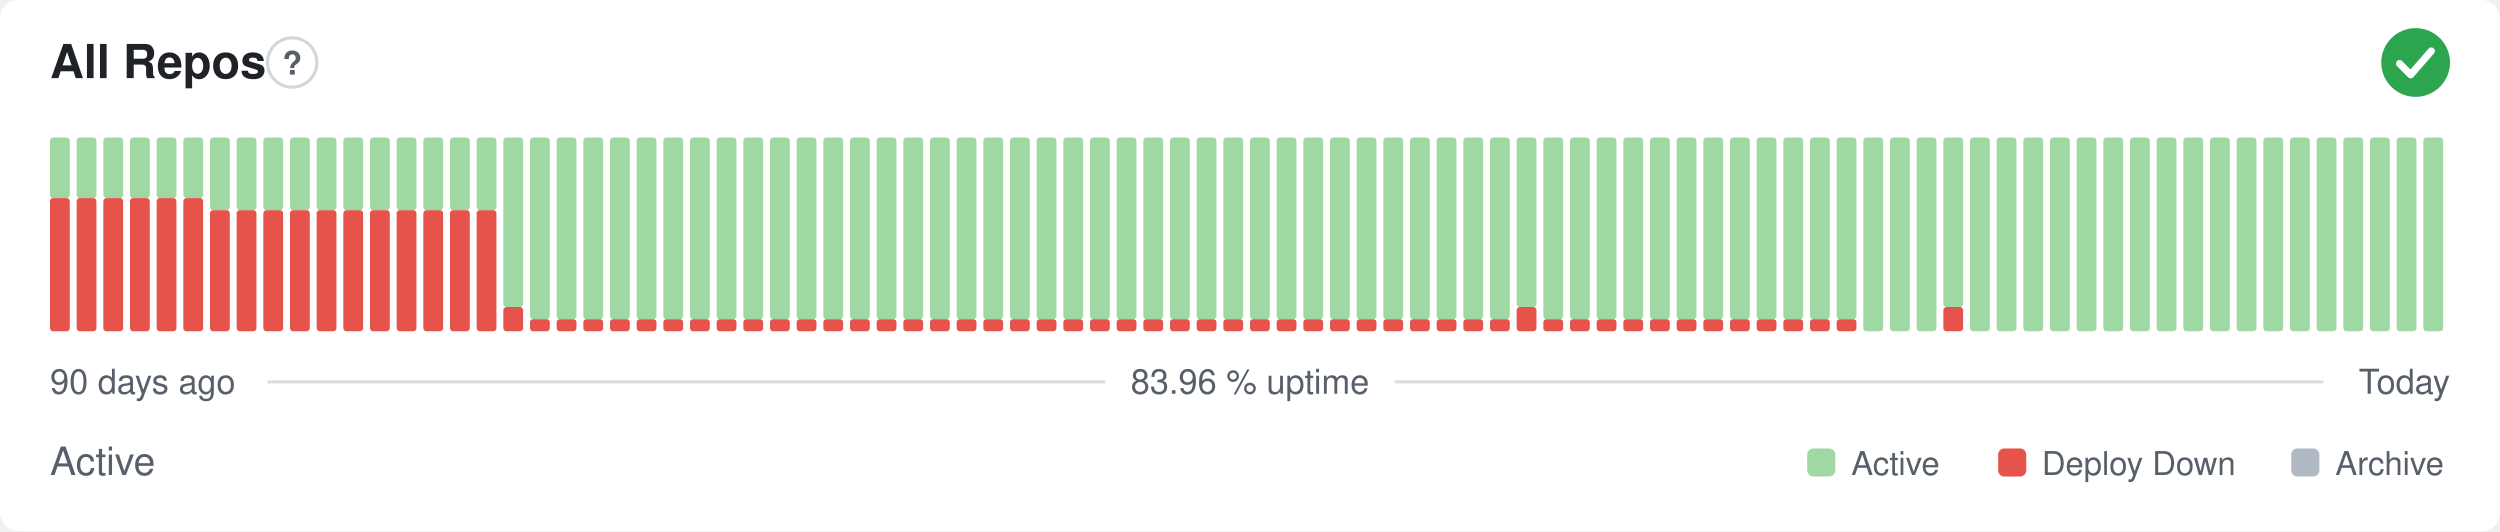
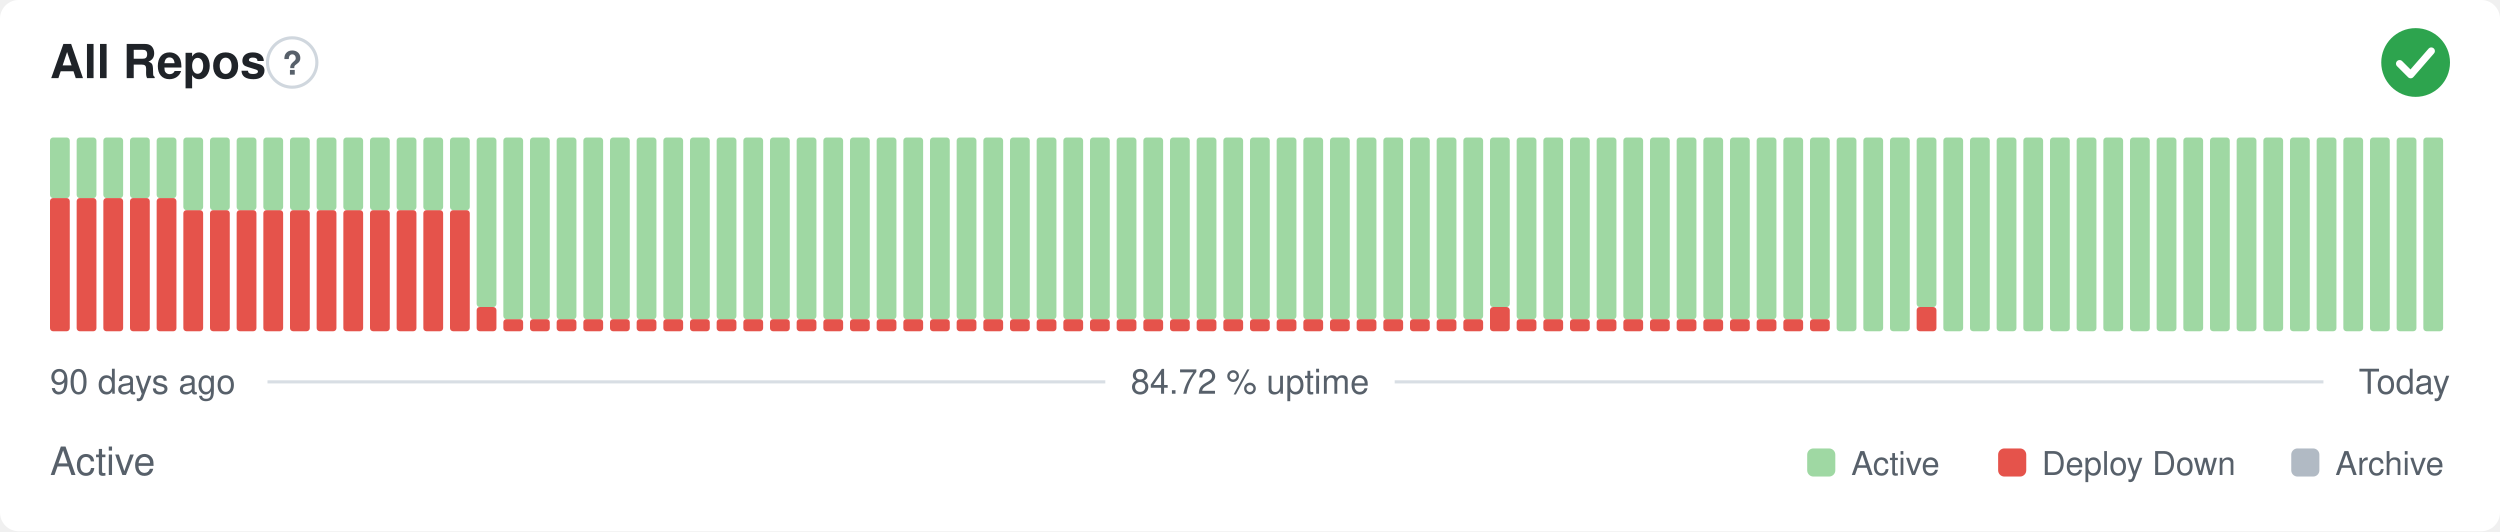
- <svg xmlns="http://www.w3.org/2000/svg" width="800" height="170" viewBox="0 0 800 170" role="img" aria-label="All Repos: Active, 83.96 % uptime over the last 90 days" font-family="-apple-system,BlinkMacSystemFont,'Segoe UI',Helvetica,Arial,sans-serif">
+ <svg xmlns="http://www.w3.org/2000/svg" width="800" height="170" viewBox="0 0 800 170" role="img" aria-label="All Repos: Active, 84.72 % uptime over the last 90 days" font-family="-apple-system,BlinkMacSystemFont,'Segoe UI',Helvetica,Arial,sans-serif">
  <style>
    @media (prefers-color-scheme: dark) {
      .bg { fill: #0d1117 }
      .title { fill: #e6edf3 }
      .muted { fill: #8b949e }
      .hint { stroke: #30363d }
      .rule { stroke: #30363d }
      .nodata { fill: #21262d }
    }
  </style>
  <rect class="bg" width="800" height="170" rx="6" fill="#ffffff" />
  <text class="title" x="16" y="25" font-size="15" font-weight="600" fill="#1f2328">All Repos</text>
  <circle class="hint" cx="93.5" cy="20" r="7.9" fill="none" stroke="#d0d7de" stroke-width="1" />
  <text class="muted" x="93.5" y="23.9" text-anchor="middle" font-size="10.4" font-weight="700" fill="#57606a">?</text>
  <circle cx="773" cy="20" r="11" fill="#2da44e" />
  <path d="M767.87 20.37l3.54 3.54 6.60 -7.58" fill="none" stroke="#fff" stroke-width="2.31" stroke-linecap="round" stroke-linejoin="round" />
  <rect x="16.00" y="63.38" width="6.33" height="42.63" rx="1" fill="#e5534b" />
  <rect x="16.00" y="44.00" width="6.33" height="19.38" rx="1" fill="#9fd8a3" />
  <rect x="24.53" y="63.38" width="6.33" height="42.63" rx="1" fill="#e5534b" />
  <rect x="24.53" y="44.00" width="6.33" height="19.38" rx="1" fill="#9fd8a3" />
  <rect x="33.07" y="63.38" width="6.33" height="42.63" rx="1" fill="#e5534b" />
  <rect x="33.07" y="44.00" width="6.33" height="19.38" rx="1" fill="#9fd8a3" />
  <rect x="41.60" y="63.38" width="6.33" height="42.63" rx="1" fill="#e5534b" />
  <rect x="41.60" y="44.00" width="6.33" height="19.38" rx="1" fill="#9fd8a3" />
  <rect x="50.13" y="63.38" width="6.33" height="42.63" rx="1" fill="#e5534b" />
  <rect x="50.13" y="44.00" width="6.33" height="19.38" rx="1" fill="#9fd8a3" />
-   <rect x="58.67" y="63.38" width="6.33" height="42.63" rx="1" fill="#e5534b" />
-   <rect x="58.67" y="44.00" width="6.33" height="19.38" rx="1" fill="#9fd8a3" />
+   <rect x="58.67" y="67.25" width="6.33" height="38.75" rx="1" fill="#e5534b" />
+   <rect x="58.67" y="44.00" width="6.33" height="23.25" rx="1" fill="#9fd8a3" />
  <rect x="67.20" y="67.25" width="6.33" height="38.75" rx="1" fill="#e5534b" />
  <rect x="67.20" y="44.00" width="6.33" height="23.25" rx="1" fill="#9fd8a3" />
  <rect x="75.73" y="67.25" width="6.33" height="38.75" rx="1" fill="#e5534b" />
  <rect x="75.73" y="44.00" width="6.33" height="23.25" rx="1" fill="#9fd8a3" />
  <rect x="84.27" y="67.25" width="6.33" height="38.75" rx="1" fill="#e5534b" />
  <rect x="84.27" y="44.00" width="6.33" height="23.25" rx="1" fill="#9fd8a3" />
  <rect x="92.80" y="67.25" width="6.33" height="38.75" rx="1" fill="#e5534b" />
  <rect x="92.80" y="44.00" width="6.33" height="23.25" rx="1" fill="#9fd8a3" />
  <rect x="101.33" y="67.25" width="6.33" height="38.75" rx="1" fill="#e5534b" />
  <rect x="101.33" y="44.00" width="6.33" height="23.25" rx="1" fill="#9fd8a3" />
  <rect x="109.87" y="67.25" width="6.33" height="38.75" rx="1" fill="#e5534b" />
  <rect x="109.87" y="44.00" width="6.33" height="23.25" rx="1" fill="#9fd8a3" />
  <rect x="118.40" y="67.25" width="6.33" height="38.75" rx="1" fill="#e5534b" />
  <rect x="118.40" y="44.00" width="6.33" height="23.25" rx="1" fill="#9fd8a3" />
  <rect x="126.93" y="67.25" width="6.33" height="38.75" rx="1" fill="#e5534b" />
  <rect x="126.93" y="44.00" width="6.33" height="23.25" rx="1" fill="#9fd8a3" />
  <rect x="135.47" y="67.25" width="6.33" height="38.75" rx="1" fill="#e5534b" />
  <rect x="135.47" y="44.00" width="6.33" height="23.25" rx="1" fill="#9fd8a3" />
  <rect x="144.00" y="67.25" width="6.33" height="38.75" rx="1" fill="#e5534b" />
  <rect x="144.00" y="44.00" width="6.33" height="23.25" rx="1" fill="#9fd8a3" />
-   <rect x="152.53" y="67.25" width="6.33" height="38.75" rx="1" fill="#e5534b" />
-   <rect x="152.53" y="44.00" width="6.33" height="23.25" rx="1" fill="#9fd8a3" />
-   <rect x="161.07" y="98.25" width="6.33" height="7.75" rx="1" fill="#e5534b" />
-   <rect x="161.07" y="44.00" width="6.33" height="54.25" rx="1" fill="#9fd8a3" />
+   <rect x="152.53" y="98.25" width="6.33" height="7.75" rx="1" fill="#e5534b" />
+   <rect x="152.53" y="44.00" width="6.33" height="54.25" rx="1" fill="#9fd8a3" />
+   <rect x="161.07" y="102.13" width="6.33" height="3.88" rx="1" fill="#e5534b" />
+   <rect x="161.07" y="44.00" width="6.33" height="58.13" rx="1" fill="#9fd8a3" />
  <rect x="169.60" y="102.13" width="6.33" height="3.88" rx="1" fill="#e5534b" />
  <rect x="169.60" y="44.00" width="6.33" height="58.13" rx="1" fill="#9fd8a3" />
  <rect x="178.13" y="102.13" width="6.33" height="3.88" rx="1" fill="#e5534b" />
  <rect x="178.13" y="44.00" width="6.33" height="58.13" rx="1" fill="#9fd8a3" />
  <rect x="186.67" y="102.13" width="6.33" height="3.88" rx="1" fill="#e5534b" />
  <rect x="186.67" y="44.00" width="6.33" height="58.13" rx="1" fill="#9fd8a3" />
  <rect x="195.20" y="102.13" width="6.33" height="3.88" rx="1" fill="#e5534b" />
  <rect x="195.20" y="44.00" width="6.33" height="58.13" rx="1" fill="#9fd8a3" />
  <rect x="203.73" y="102.13" width="6.33" height="3.88" rx="1" fill="#e5534b" />
  <rect x="203.73" y="44.00" width="6.33" height="58.13" rx="1" fill="#9fd8a3" />
  <rect x="212.27" y="102.13" width="6.33" height="3.88" rx="1" fill="#e5534b" />
  <rect x="212.27" y="44.00" width="6.33" height="58.13" rx="1" fill="#9fd8a3" />
  <rect x="220.80" y="102.13" width="6.33" height="3.88" rx="1" fill="#e5534b" />
  <rect x="220.80" y="44.00" width="6.33" height="58.13" rx="1" fill="#9fd8a3" />
  <rect x="229.33" y="102.13" width="6.33" height="3.88" rx="1" fill="#e5534b" />
  <rect x="229.33" y="44.00" width="6.33" height="58.13" rx="1" fill="#9fd8a3" />
  <rect x="237.87" y="102.13" width="6.33" height="3.88" rx="1" fill="#e5534b" />
  <rect x="237.87" y="44.00" width="6.33" height="58.13" rx="1" fill="#9fd8a3" />
  <rect x="246.40" y="102.13" width="6.33" height="3.88" rx="1" fill="#e5534b" />
  <rect x="246.40" y="44.00" width="6.33" height="58.13" rx="1" fill="#9fd8a3" />
  <rect x="254.93" y="102.13" width="6.33" height="3.88" rx="1" fill="#e5534b" />
  <rect x="254.93" y="44.00" width="6.33" height="58.13" rx="1" fill="#9fd8a3" />
  <rect x="263.47" y="102.13" width="6.33" height="3.88" rx="1" fill="#e5534b" />
  <rect x="263.47" y="44.00" width="6.33" height="58.13" rx="1" fill="#9fd8a3" />
  <rect x="272.00" y="102.13" width="6.33" height="3.88" rx="1" fill="#e5534b" />
  <rect x="272.00" y="44.00" width="6.33" height="58.13" rx="1" fill="#9fd8a3" />
  <rect x="280.53" y="102.13" width="6.33" height="3.88" rx="1" fill="#e5534b" />
  <rect x="280.53" y="44.00" width="6.33" height="58.13" rx="1" fill="#9fd8a3" />
  <rect x="289.07" y="102.13" width="6.33" height="3.88" rx="1" fill="#e5534b" />
  <rect x="289.07" y="44.00" width="6.33" height="58.13" rx="1" fill="#9fd8a3" />
  <rect x="297.60" y="102.13" width="6.33" height="3.88" rx="1" fill="#e5534b" />
  <rect x="297.60" y="44.00" width="6.33" height="58.13" rx="1" fill="#9fd8a3" />
  <rect x="306.13" y="102.13" width="6.33" height="3.88" rx="1" fill="#e5534b" />
  <rect x="306.13" y="44.00" width="6.33" height="58.13" rx="1" fill="#9fd8a3" />
  <rect x="314.67" y="102.13" width="6.33" height="3.88" rx="1" fill="#e5534b" />
  <rect x="314.67" y="44.00" width="6.33" height="58.13" rx="1" fill="#9fd8a3" />
  <rect x="323.20" y="102.13" width="6.33" height="3.88" rx="1" fill="#e5534b" />
  <rect x="323.20" y="44.00" width="6.33" height="58.13" rx="1" fill="#9fd8a3" />
  <rect x="331.73" y="102.13" width="6.33" height="3.88" rx="1" fill="#e5534b" />
  <rect x="331.73" y="44.00" width="6.33" height="58.13" rx="1" fill="#9fd8a3" />
  <rect x="340.27" y="102.13" width="6.33" height="3.88" rx="1" fill="#e5534b" />
  <rect x="340.27" y="44.00" width="6.33" height="58.13" rx="1" fill="#9fd8a3" />
  <rect x="348.80" y="102.13" width="6.33" height="3.88" rx="1" fill="#e5534b" />
  <rect x="348.80" y="44.00" width="6.33" height="58.13" rx="1" fill="#9fd8a3" />
  <rect x="357.33" y="102.13" width="6.33" height="3.88" rx="1" fill="#e5534b" />
  <rect x="357.33" y="44.00" width="6.33" height="58.13" rx="1" fill="#9fd8a3" />
  <rect x="365.87" y="102.13" width="6.33" height="3.88" rx="1" fill="#e5534b" />
  <rect x="365.87" y="44.00" width="6.33" height="58.13" rx="1" fill="#9fd8a3" />
  <rect x="374.40" y="102.13" width="6.33" height="3.88" rx="1" fill="#e5534b" />
  <rect x="374.40" y="44.00" width="6.33" height="58.13" rx="1" fill="#9fd8a3" />
  <rect x="382.93" y="102.13" width="6.33" height="3.88" rx="1" fill="#e5534b" />
  <rect x="382.93" y="44.00" width="6.33" height="58.13" rx="1" fill="#9fd8a3" />
  <rect x="391.47" y="102.13" width="6.33" height="3.88" rx="1" fill="#e5534b" />
  <rect x="391.47" y="44.00" width="6.33" height="58.13" rx="1" fill="#9fd8a3" />
  <rect x="400.00" y="102.13" width="6.33" height="3.88" rx="1" fill="#e5534b" />
  <rect x="400.00" y="44.00" width="6.33" height="58.13" rx="1" fill="#9fd8a3" />
  <rect x="408.53" y="102.13" width="6.33" height="3.88" rx="1" fill="#e5534b" />
  <rect x="408.53" y="44.00" width="6.33" height="58.13" rx="1" fill="#9fd8a3" />
  <rect x="417.07" y="102.13" width="6.33" height="3.88" rx="1" fill="#e5534b" />
  <rect x="417.07" y="44.00" width="6.33" height="58.13" rx="1" fill="#9fd8a3" />
  <rect x="425.60" y="102.13" width="6.33" height="3.88" rx="1" fill="#e5534b" />
  <rect x="425.60" y="44.00" width="6.33" height="58.13" rx="1" fill="#9fd8a3" />
  <rect x="434.13" y="102.13" width="6.33" height="3.88" rx="1" fill="#e5534b" />
  <rect x="434.13" y="44.00" width="6.33" height="58.13" rx="1" fill="#9fd8a3" />
  <rect x="442.67" y="102.13" width="6.33" height="3.88" rx="1" fill="#e5534b" />
  <rect x="442.67" y="44.00" width="6.33" height="58.13" rx="1" fill="#9fd8a3" />
  <rect x="451.20" y="102.13" width="6.33" height="3.88" rx="1" fill="#e5534b" />
  <rect x="451.20" y="44.00" width="6.33" height="58.13" rx="1" fill="#9fd8a3" />
  <rect x="459.73" y="102.13" width="6.33" height="3.88" rx="1" fill="#e5534b" />
  <rect x="459.73" y="44.00" width="6.33" height="58.13" rx="1" fill="#9fd8a3" />
  <rect x="468.27" y="102.13" width="6.33" height="3.88" rx="1" fill="#e5534b" />
  <rect x="468.27" y="44.00" width="6.33" height="58.13" rx="1" fill="#9fd8a3" />
-   <rect x="476.80" y="102.13" width="6.33" height="3.88" rx="1" fill="#e5534b" />
-   <rect x="476.80" y="44.00" width="6.33" height="58.13" rx="1" fill="#9fd8a3" />
-   <rect x="485.33" y="98.25" width="6.33" height="7.75" rx="1" fill="#e5534b" />
-   <rect x="485.33" y="44.00" width="6.33" height="54.25" rx="1" fill="#9fd8a3" />
+   <rect x="476.80" y="98.25" width="6.33" height="7.75" rx="1" fill="#e5534b" />
+   <rect x="476.80" y="44.00" width="6.33" height="54.25" rx="1" fill="#9fd8a3" />
+   <rect x="485.33" y="102.13" width="6.33" height="3.88" rx="1" fill="#e5534b" />
+   <rect x="485.33" y="44.00" width="6.33" height="58.13" rx="1" fill="#9fd8a3" />
  <rect x="493.87" y="102.13" width="6.33" height="3.88" rx="1" fill="#e5534b" />
  <rect x="493.87" y="44.00" width="6.33" height="58.13" rx="1" fill="#9fd8a3" />
  <rect x="502.40" y="102.13" width="6.33" height="3.88" rx="1" fill="#e5534b" />
  <rect x="502.40" y="44.00" width="6.33" height="58.13" rx="1" fill="#9fd8a3" />
  <rect x="510.93" y="102.13" width="6.33" height="3.88" rx="1" fill="#e5534b" />
  <rect x="510.93" y="44.00" width="6.33" height="58.13" rx="1" fill="#9fd8a3" />
  <rect x="519.47" y="102.13" width="6.33" height="3.88" rx="1" fill="#e5534b" />
  <rect x="519.47" y="44.00" width="6.33" height="58.13" rx="1" fill="#9fd8a3" />
  <rect x="528.00" y="102.13" width="6.33" height="3.88" rx="1" fill="#e5534b" />
  <rect x="528.00" y="44.00" width="6.33" height="58.13" rx="1" fill="#9fd8a3" />
  <rect x="536.53" y="102.13" width="6.33" height="3.88" rx="1" fill="#e5534b" />
  <rect x="536.53" y="44.00" width="6.33" height="58.13" rx="1" fill="#9fd8a3" />
  <rect x="545.07" y="102.13" width="6.33" height="3.88" rx="1" fill="#e5534b" />
  <rect x="545.07" y="44.00" width="6.33" height="58.13" rx="1" fill="#9fd8a3" />
  <rect x="553.60" y="102.13" width="6.33" height="3.88" rx="1" fill="#e5534b" />
  <rect x="553.60" y="44.00" width="6.33" height="58.13" rx="1" fill="#9fd8a3" />
  <rect x="562.13" y="102.13" width="6.33" height="3.88" rx="1" fill="#e5534b" />
  <rect x="562.13" y="44.00" width="6.33" height="58.13" rx="1" fill="#9fd8a3" />
  <rect x="570.67" y="102.13" width="6.33" height="3.88" rx="1" fill="#e5534b" />
  <rect x="570.67" y="44.00" width="6.33" height="58.13" rx="1" fill="#9fd8a3" />
  <rect x="579.20" y="102.13" width="6.33" height="3.88" rx="1" fill="#e5534b" />
  <rect x="579.20" y="44.00" width="6.33" height="58.13" rx="1" fill="#9fd8a3" />
-   <rect x="587.73" y="102.13" width="6.33" height="3.88" rx="1" fill="#e5534b" />
-   <rect x="587.73" y="44.00" width="6.33" height="58.13" rx="1" fill="#9fd8a3" />
+   <rect x="587.73" y="44.00" width="6.33" height="62.00" rx="1" fill="#9fd8a3" />
  <rect x="596.27" y="44.00" width="6.33" height="62.00" rx="1" fill="#9fd8a3" />
  <rect x="604.80" y="44.00" width="6.33" height="62.00" rx="1" fill="#9fd8a3" />
-   <rect x="613.33" y="44.00" width="6.33" height="62.00" rx="1" fill="#9fd8a3" />
-   <rect x="621.87" y="98.25" width="6.33" height="7.75" rx="1" fill="#e5534b" />
-   <rect x="621.87" y="44.00" width="6.33" height="54.25" rx="1" fill="#9fd8a3" />
+   <rect x="613.33" y="98.25" width="6.33" height="7.75" rx="1" fill="#e5534b" />
+   <rect x="613.33" y="44.00" width="6.33" height="54.25" rx="1" fill="#9fd8a3" />
+   <rect x="621.87" y="44.00" width="6.33" height="62.00" rx="1" fill="#9fd8a3" />
  <rect x="630.40" y="44.00" width="6.33" height="62.00" rx="1" fill="#9fd8a3" />
  <rect x="638.93" y="44.00" width="6.33" height="62.00" rx="1" fill="#9fd8a3" />
  <rect x="647.47" y="44.00" width="6.33" height="62.00" rx="1" fill="#9fd8a3" />
  <rect x="656.00" y="44.00" width="6.33" height="62.00" rx="1" fill="#9fd8a3" />
  <rect x="664.53" y="44.00" width="6.33" height="62.00" rx="1" fill="#9fd8a3" />
  <rect x="673.07" y="44.00" width="6.33" height="62.00" rx="1" fill="#9fd8a3" />
  <rect x="681.60" y="44.00" width="6.33" height="62.00" rx="1" fill="#9fd8a3" />
  <rect x="690.13" y="44.00" width="6.33" height="62.00" rx="1" fill="#9fd8a3" />
  <rect x="698.67" y="44.00" width="6.33" height="62.00" rx="1" fill="#9fd8a3" />
  <rect x="707.20" y="44.00" width="6.33" height="62.00" rx="1" fill="#9fd8a3" />
  <rect x="715.73" y="44.00" width="6.33" height="62.00" rx="1" fill="#9fd8a3" />
  <rect x="724.27" y="44.00" width="6.33" height="62.00" rx="1" fill="#9fd8a3" />
  <rect x="732.80" y="44.00" width="6.33" height="62.00" rx="1" fill="#9fd8a3" />
  <rect x="741.33" y="44.00" width="6.33" height="62.00" rx="1" fill="#9fd8a3" />
  <rect x="749.87" y="44.00" width="6.33" height="62.00" rx="1" fill="#9fd8a3" />
  <rect x="758.40" y="44.00" width="6.33" height="62.00" rx="1" fill="#9fd8a3" />
  <rect x="766.93" y="44.00" width="6.33" height="62.00" rx="1" fill="#9fd8a3" />
  <rect x="775.47" y="44.00" width="6.33" height="62.00" rx="1" fill="#9fd8a3" />
  <text class="muted" x="16" y="126" font-size="11" fill="#57606a">90 days ago</text>
-   <text class="muted" x="400" y="126" text-anchor="middle" font-size="11" fill="#57606a">83.96 % uptime</text>
+   <text class="muted" x="400" y="126" text-anchor="middle" font-size="11" fill="#57606a">84.72 % uptime</text>
  <text class="muted" x="784" y="126" text-anchor="end" font-size="11" fill="#57606a">Today</text>
  <line class="rule" x1="85.6" y1="122.2" x2="353.7" y2="122.2" stroke="#d8dee4" stroke-width="1" />
  <line class="rule" x1="446.3" y1="122.2" x2="743.5" y2="122.2" stroke="#d8dee4" stroke-width="1" />
  <text class="muted" x="16" y="152" font-size="12.5" fill="#57606a">Active</text>
  <rect x="578.3" y="143.5" width="9.0" height="9.0" rx="2" fill="#9fd8a3" />
  <text class="muted" x="592.4" y="152" font-size="10.5" fill="#57606a">Active</text>
  <rect x="639.4" y="143.5" width="9.0" height="9.0" rx="2" fill="#e5534b" />
  <text class="muted" x="653.4" y="152" font-size="10.5" fill="#57606a">Deploy Down</text>
  <rect x="733.2" y="143.5" width="9.0" height="9.0" rx="2" fill="#b1bac4" />
  <text class="muted" x="747.3" y="152" font-size="10.5" fill="#57606a">Archive</text>
</svg>
